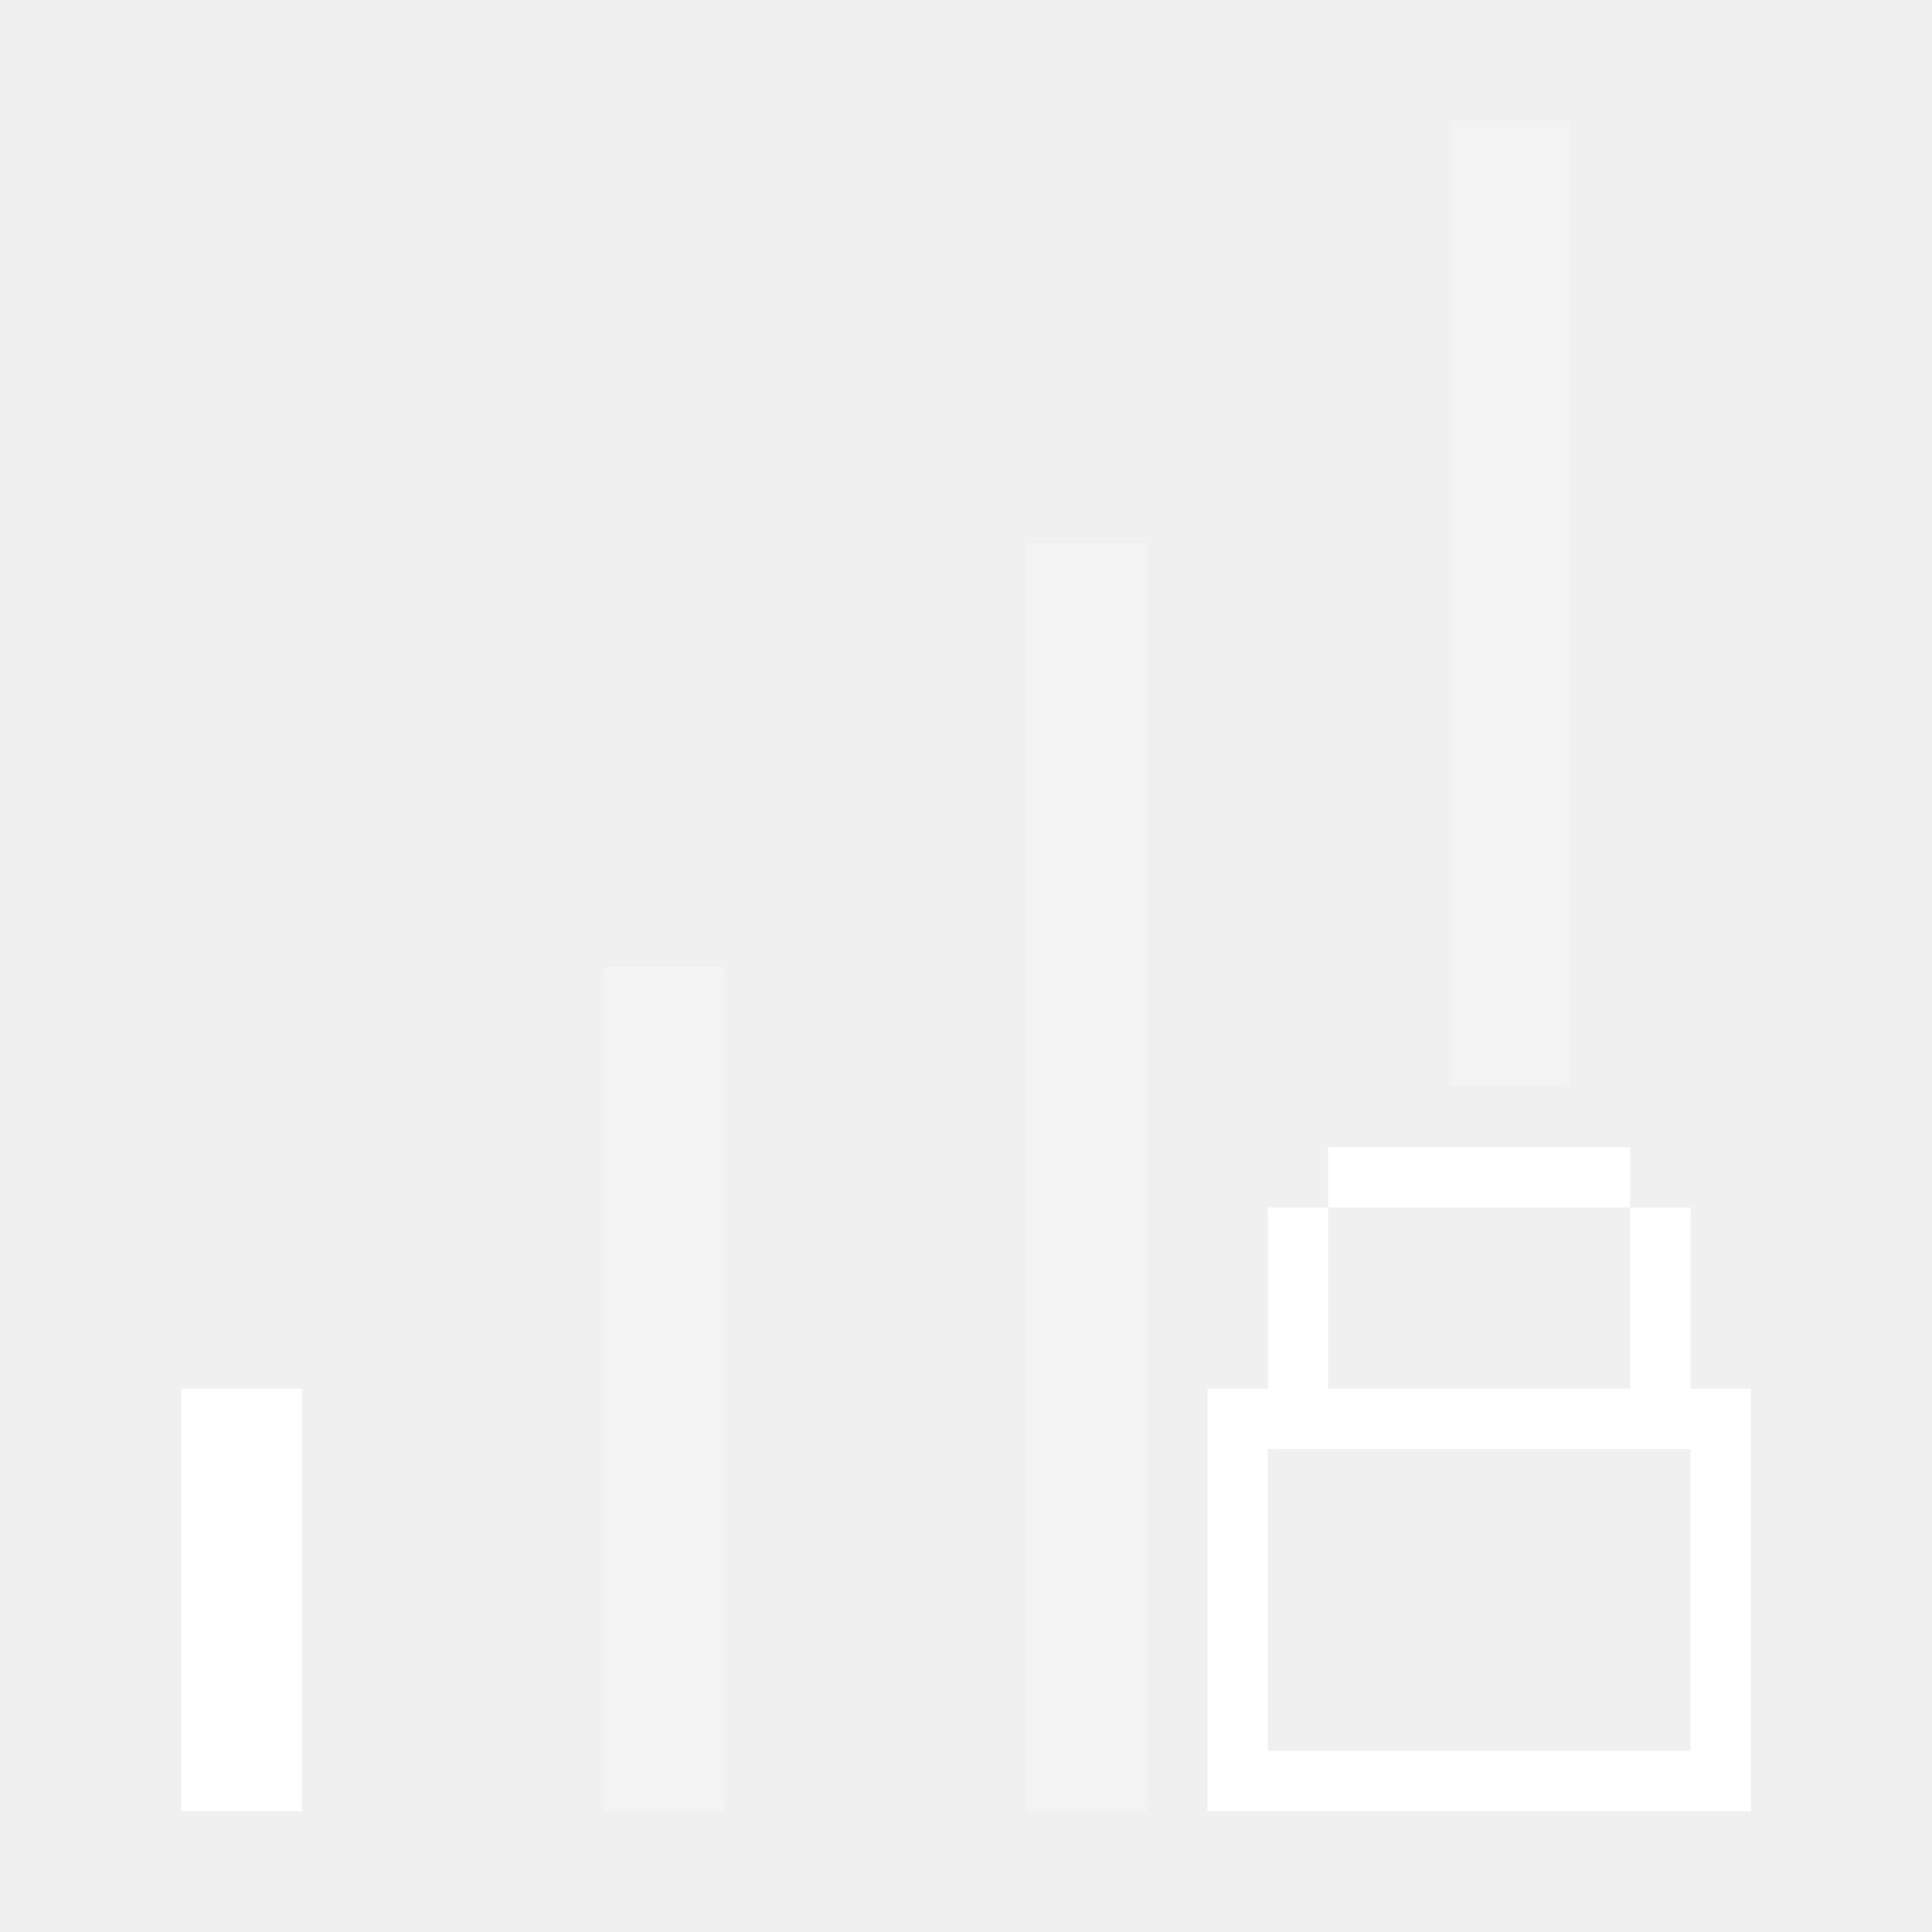
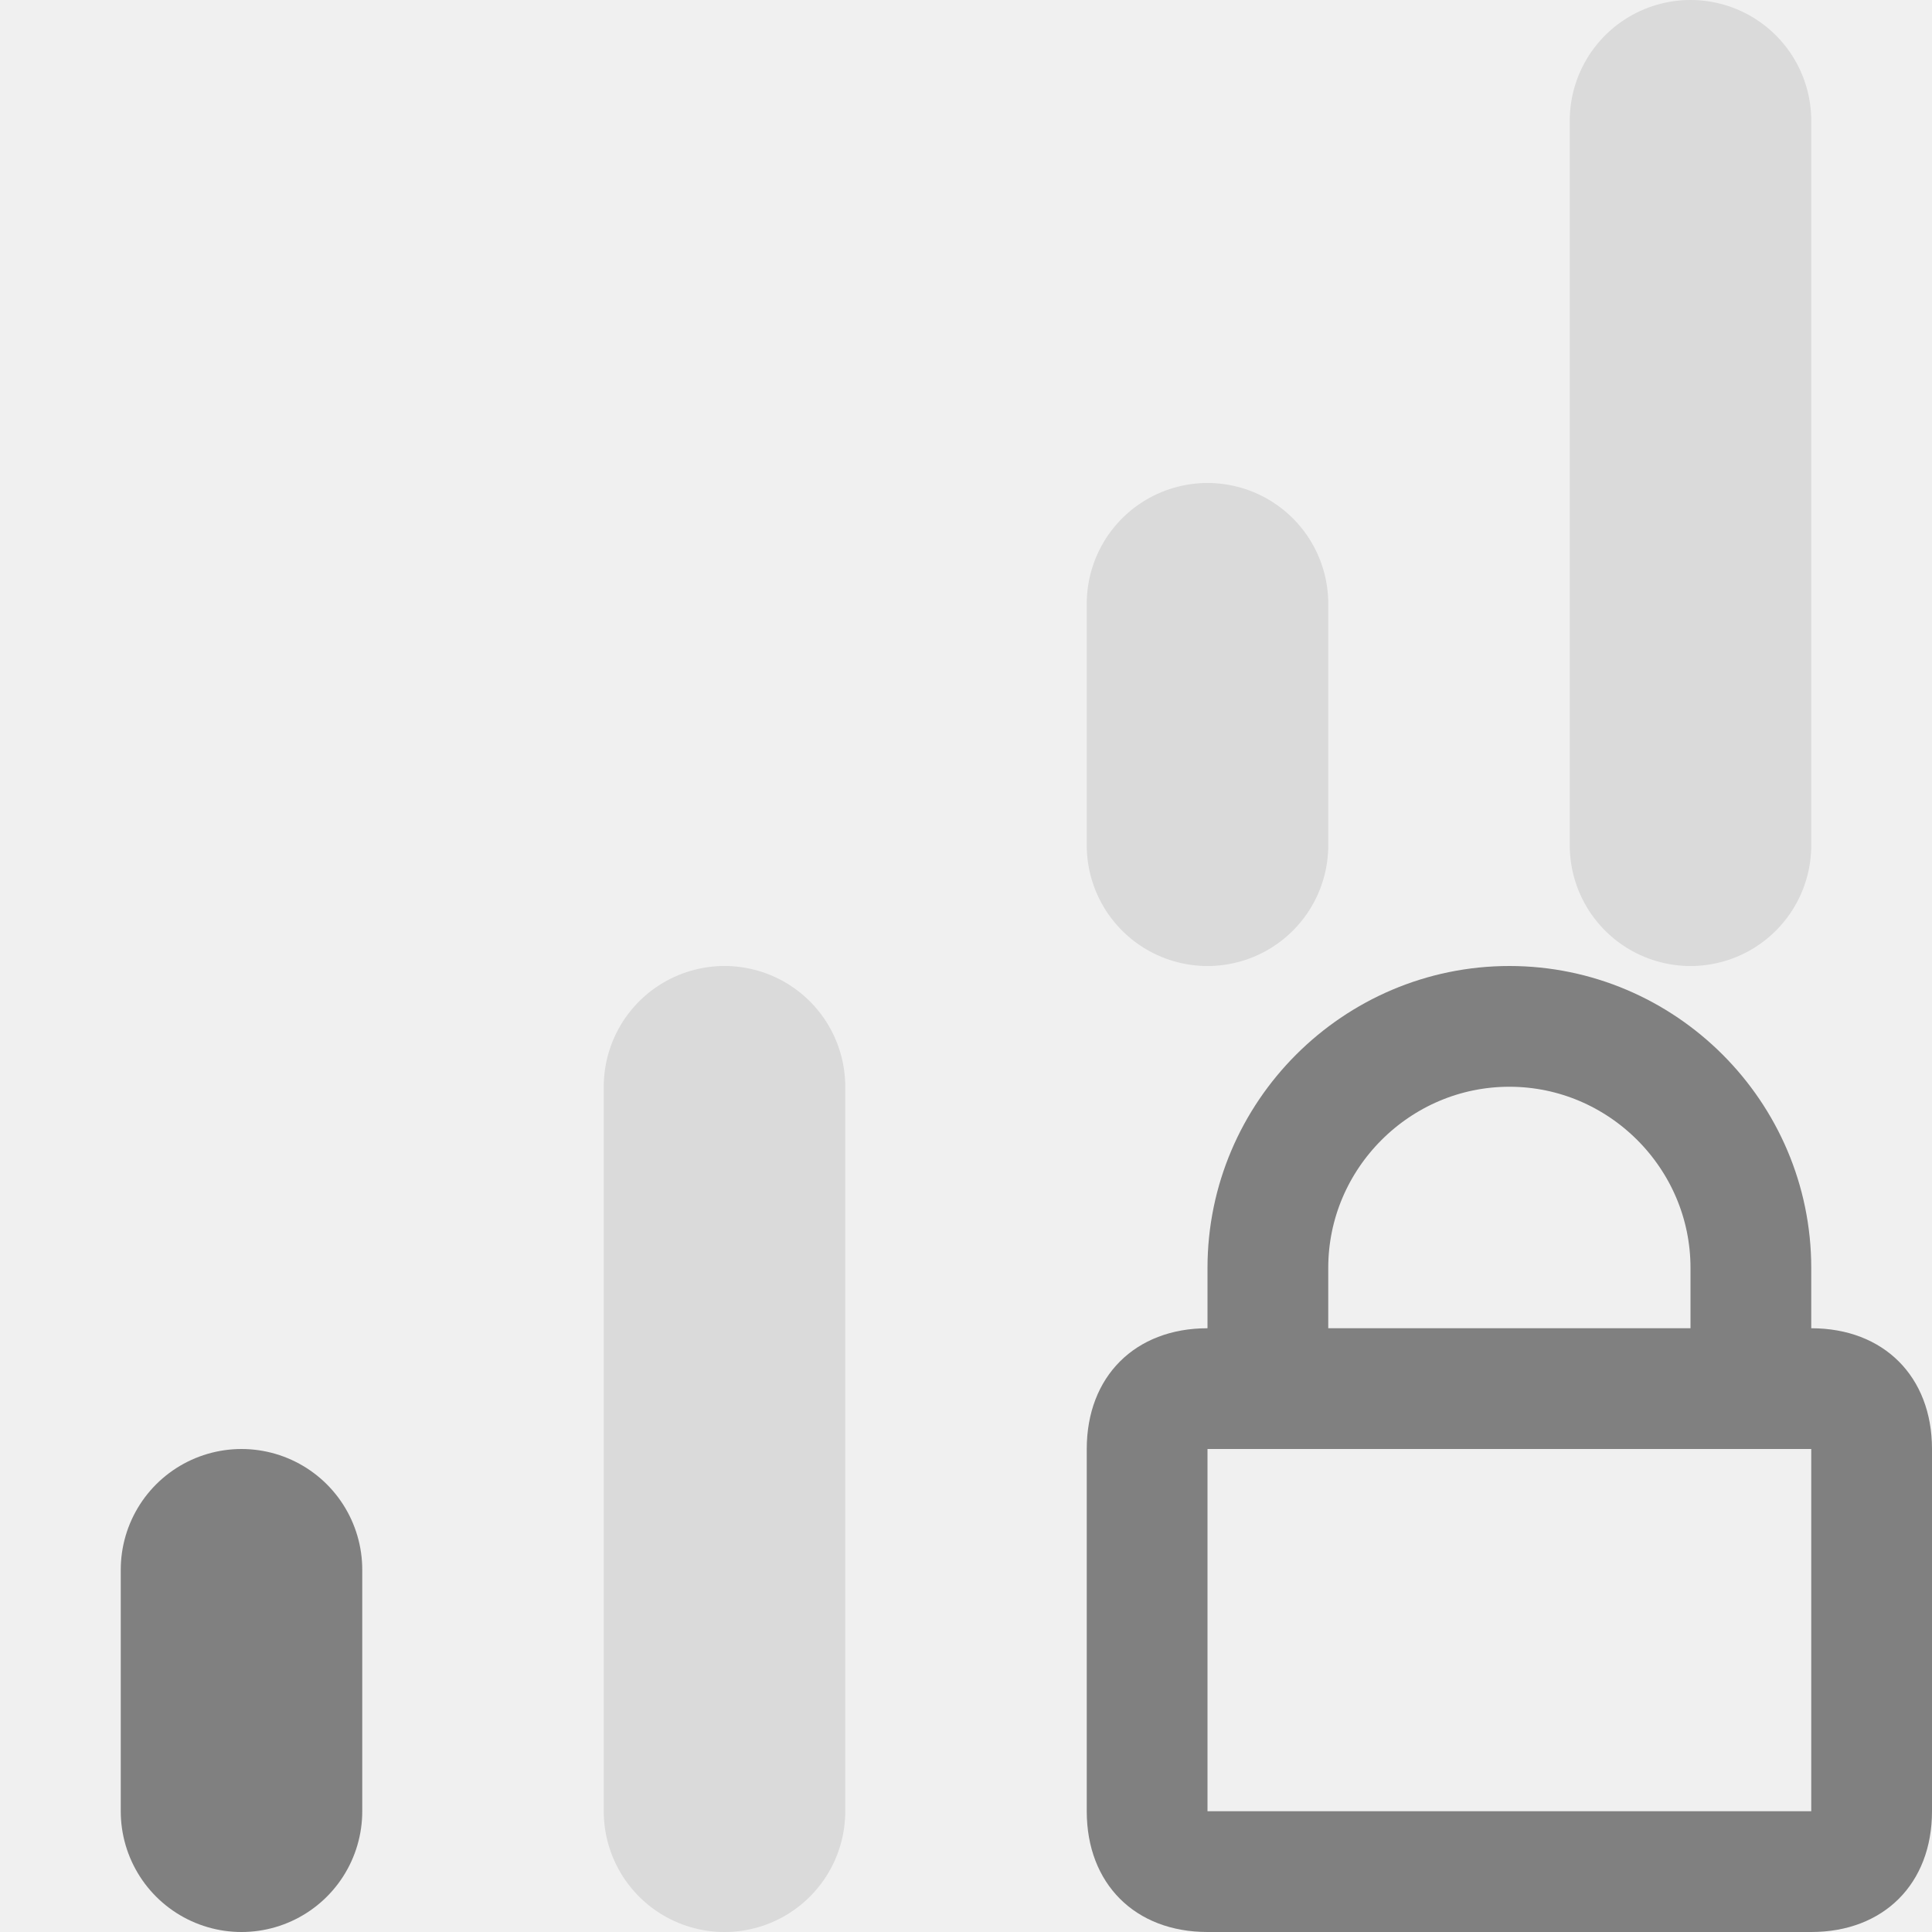
- <svg xmlns="http://www.w3.org/2000/svg" version="1.1" id="图层_20" x="0px" y="0px" viewBox="0 0 32 32" style="enable-background:new 0 0 32 32;" xml:space="preserve">
+ <svg xmlns="http://www.w3.org/2000/svg" version="1.1" id="图层_2" x="0px" y="0px" viewBox="0 0 16 16" style="enable-background:new 0 0 16 16;" xml:space="preserve">
  <style type="text/css">
- 	.st0{opacity:0.2;fill:#FFFFFF;enable-background:new    ;}
- 	.st1{fill:#FFFFFF;}
+ 	.st0{fill:none;stroke:#808080;stroke-width:2;stroke-linecap:round;stroke-miterlimit:10;}
+ 	.st1{opacity:0.2;fill:none;stroke:#808080;stroke-width:2;stroke-linecap:round;stroke-miterlimit:10;}
+ 	.st2{fill:#808080;}
+ 	.st3{fill:none;stroke:#808080;stroke-miterlimit:10;}
</style>
-   <g id="_32">
-     <rect x="24" y="2" class="st0" width="2" height="16" />
-     <rect x="3" y="23" class="st1" width="2" height="7" />
-     <rect x="10" y="16" class="st0" width="2" height="14" />
-     <rect x="17" y="9" class="st0" width="2" height="21" />
-     <rect x="22" y="19" class="st1" width="5" height="1" />
-     <path class="st1" d="M28,23v-3h-1v3h-5v-3h-1v3h-1v7h9v-7H28z M28,29h-7v-5h7V29z" />
+   <line class="st0" x1="2" y1="13" x2="2" y2="15" />
+   <line class="st1" x1="6" y1="9" x2="6" y2="15" />
+   <line class="st1" x1="10" y1="5" x2="10" y2="7" />
+   <line class="st1" x1="14" y1="1" x2="14" y2="7" />
+   <g>
+     <path class="st2" d="M15,12v3h-5v-3H15 M15,11h-5c-0.6,0-1,0.4-1,1v3c0,0.6,0.4,1,1,1h5c0.6,0,1-0.4,1-1v-3C16,11.4,15.6,11,15,11   L15,11z" />
  </g>
+   <path class="st3" d="M10.5,11.3v-0.8c0-1.1,0.9-2,2-2h0c1.1,0,2,0.9,2,2v0.8" />
</svg>
